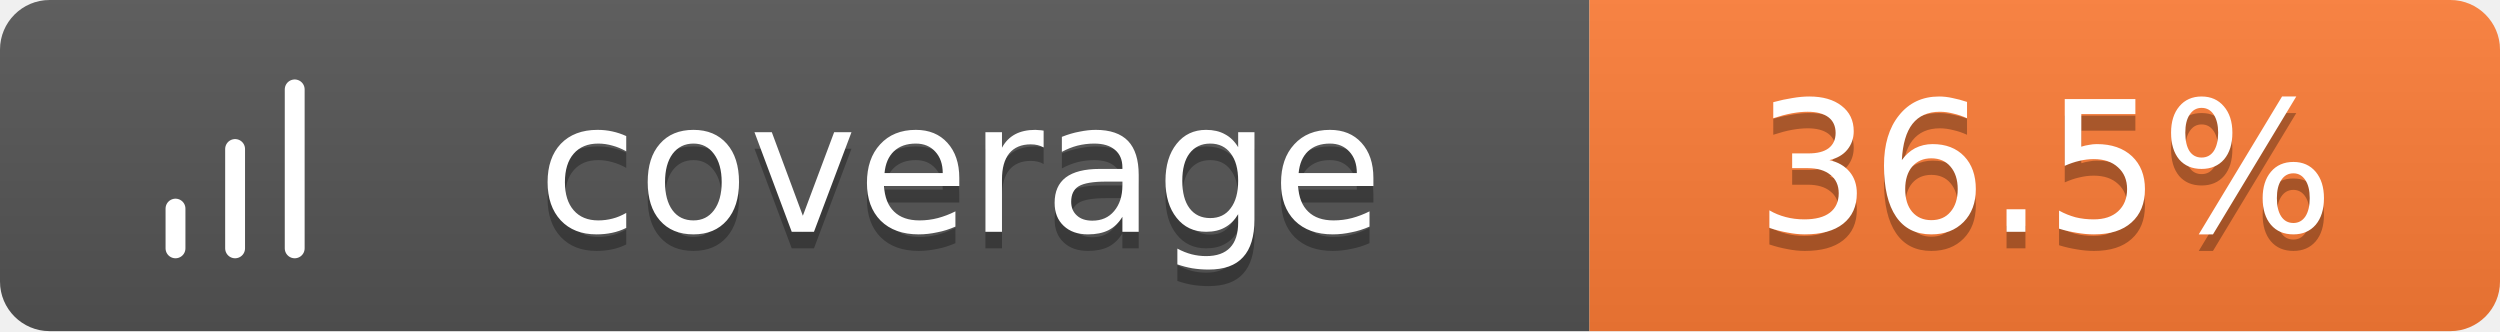
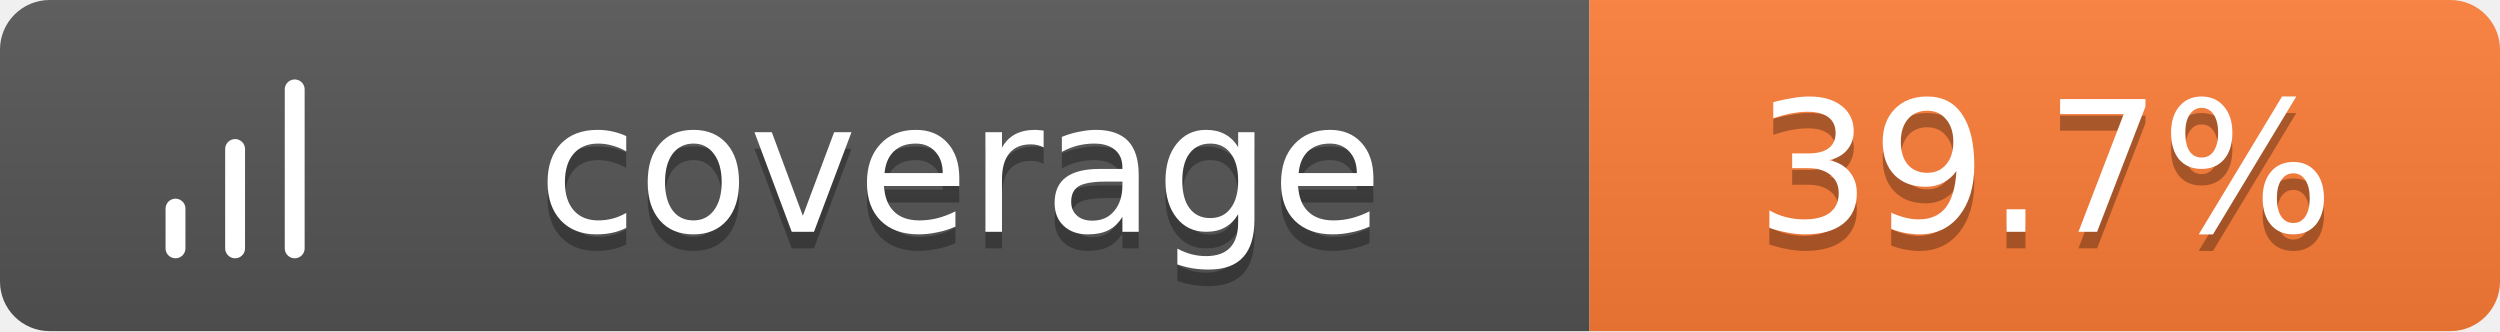
<svg xmlns="http://www.w3.org/2000/svg" width="151" height="20">
  <linearGradient id="b" x2="0" y2="100%">
    <stop offset="0" stop-color="#bbb" stop-opacity=".1" />
    <stop offset="1" stop-opacity=".1" />
  </linearGradient>
  <clipPath id="a">
    <rect width="151" height="20" rx="3" fill="#fff" />
  </clipPath>
  <g clip-path="url(#a)">
    <path fill="#555" d="M0 0h96v20H0z" />
    <path fill="#fe7d37" d="M96 0h55v20H96z" />
    <path fill="url(#b)" d="M0 0h151v20H0z" />
  </g>
  <g fill="#fff" text-anchor="middle" font-family="Verdana,Geneva,DejaVu Sans,sans-serif" text-rendering="geometricPrecision" font-size="11">
    <g transform="translate(7, 3) scale(0.6)">
      <path d="M12 20V10M18 20V4M6 20v-4" stroke="#fff" stroke-width="2" stroke-linecap="round" stroke-linejoin="round" fill="none" />
    </g>
    <text x="58.0" y="15" fill="#010101" fill-opacity=".3">coverage</text>
    <text x="58.0" y="14">coverage</text>
-     <text x="123.5" y="15" fill="#010101" fill-opacity=".3">36.5%</text>
-     <text x="123.5" y="14">36.5%</text>
+     <text x="123.5" y="15" fill="#010101" fill-opacity=".3">39.7%</text>
+     <text x="123.5" y="14">39.7%</text>
  </g>
</svg>
